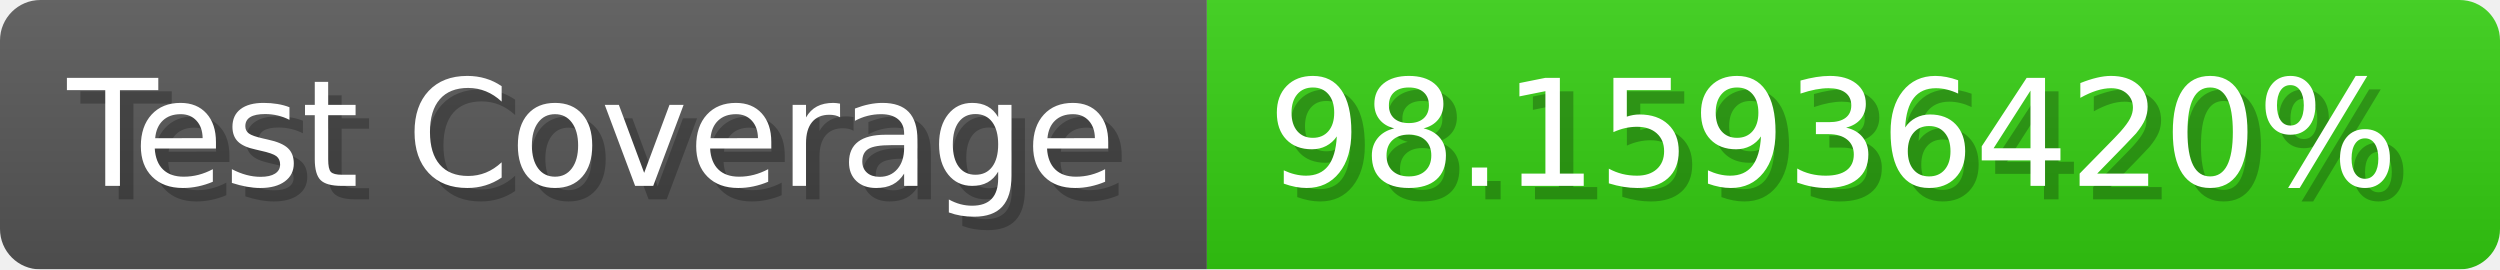
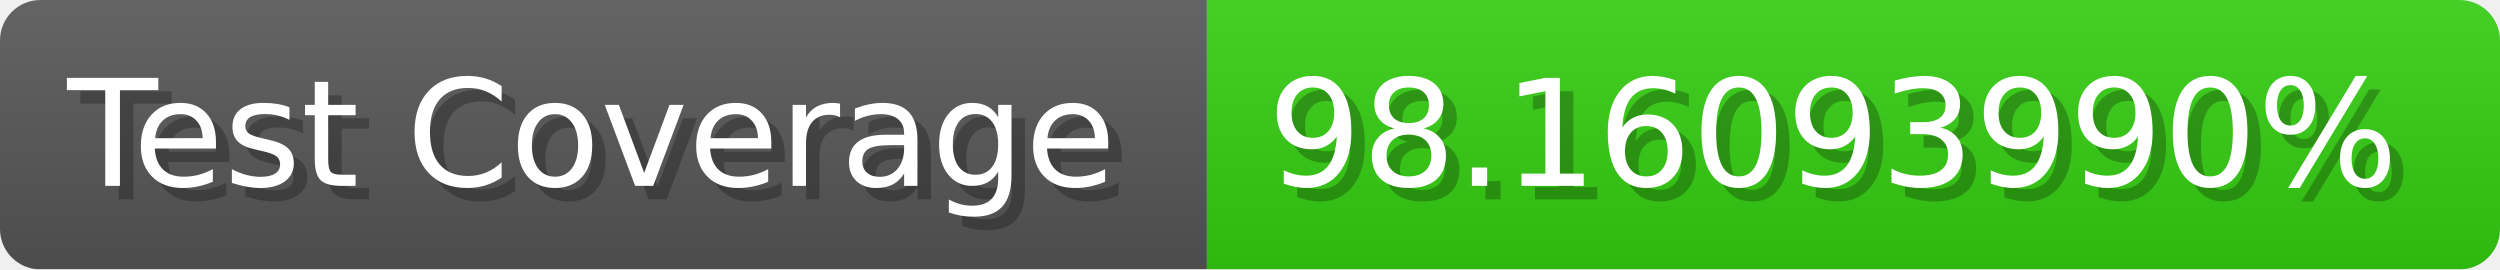
- <svg xmlns="http://www.w3.org/2000/svg" width="185.6" height="20" viewBox="0 0 1856 200" role="img" aria-label="Test Coverage: 98.15936420%">
+ <svg xmlns="http://www.w3.org/2000/svg" width="185.6" height="20" viewBox="0 0 1856 200" role="img" aria-label="Test Coverage: 98.16093990%">
  <linearGradient id="a" x2="0" y2="100%">
    <stop offset="0" stop-opacity=".1" stop-color="#EEE" />
    <stop offset="1" stop-opacity=".1" />
  </linearGradient>
  <mask id="m">
    <rect width="1856" height="200" rx="30" fill="#FFF" />
  </mask>
  <g mask="url(#m)">
    <rect width="896" height="200" fill="#555" />
    <rect width="960" height="200" fill="#3C1" x="896" />
    <rect width="1856" height="200" fill="url(#a)" />
  </g>
  <g aria-hidden="true" fill="#fff" text-anchor="start" font-family="Verdana,DejaVu Sans,sans-serif" font-size="110">
    <text x="60" y="148" textLength="796" fill="#000" opacity="0.25">Test Coverage</text>
    <text x="50" y="138" textLength="796">Test Coverage</text>
-     <text x="951" y="148" textLength="860" fill="#000" opacity="0.25">98.15936420%</text>
-     <text x="941" y="138" textLength="860">98.15936420%</text>
+     <text x="951" y="148" textLength="860" fill="#000" opacity="0.25">98.16093990%</text>
+     <text x="941" y="138" textLength="860">98.16093990%</text>
  </g>
</svg>
